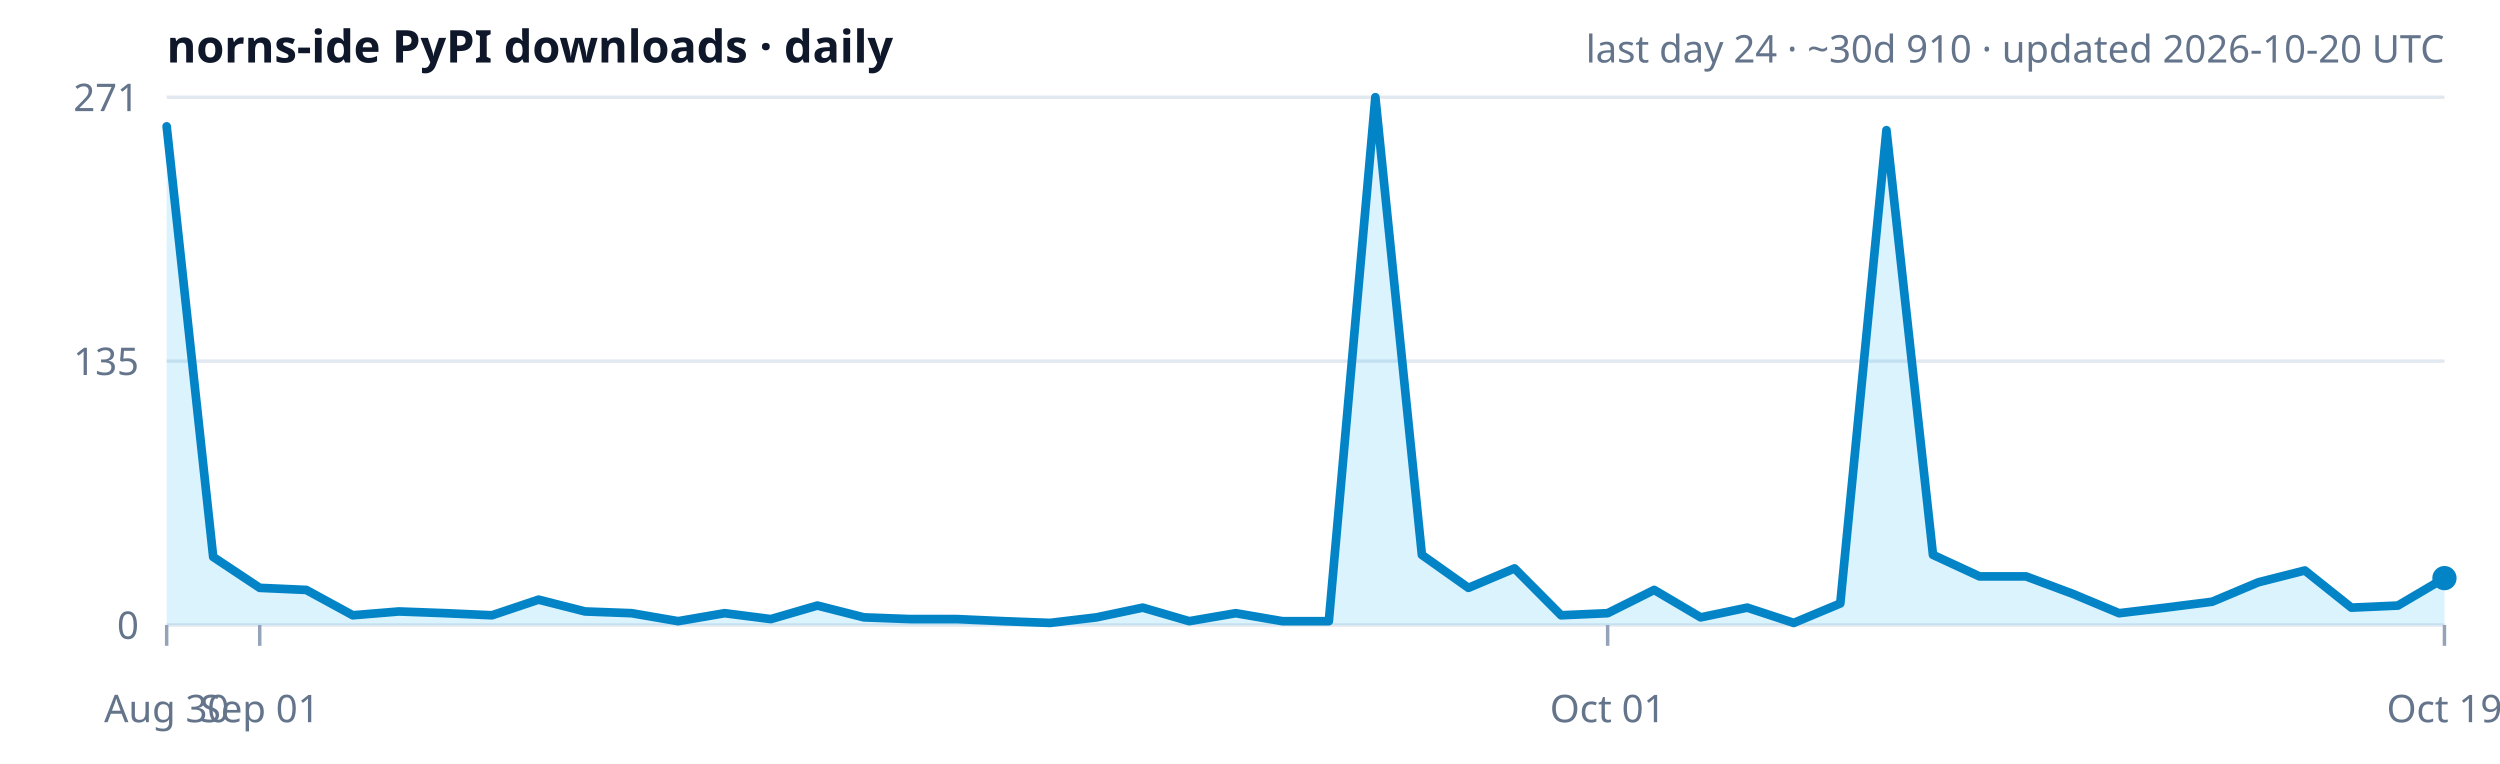
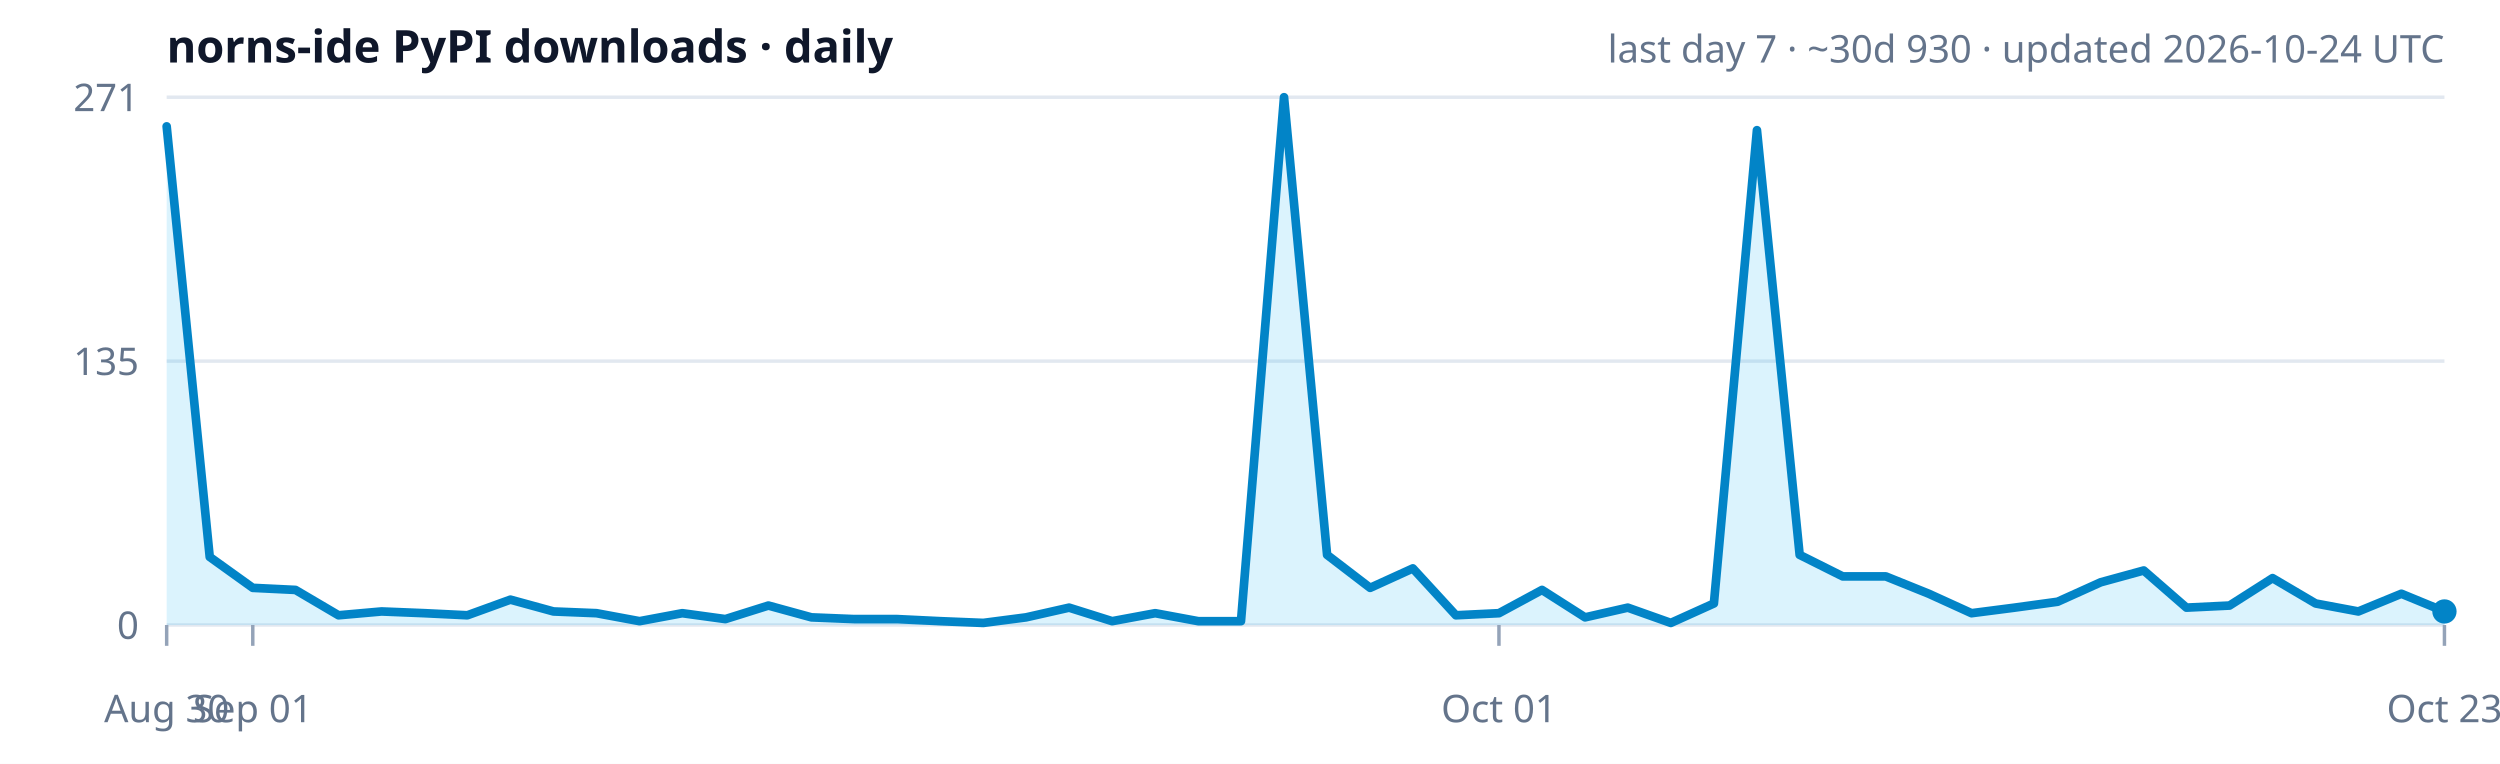
<svg xmlns="http://www.w3.org/2000/svg" width="720" height="220" viewBox="0 0 720 220" role="img" aria-label="norns-ide PyPI downloads trend">
  <rect width="100%" height="100%" fill="#ffffff" />
  <text x="48" y="18" font-size="13" font-weight="600" fill="#0f172a" font-family="ui-sans-serif,system-ui,sans-serif">norns-ide PyPI downloads · daily</text>
-   <text x="704" y="18" text-anchor="end" font-size="11" fill="#64748b" font-family="ui-sans-serif,system-ui,sans-serif">last day 24 · ~30d 910 · updated 2026-10-20 UTC</text>
+   <text x="704" y="18" text-anchor="end" font-size="11" fill="#64748b" font-family="ui-sans-serif,system-ui,sans-serif">last day 7 · ~30d 930 · updated 2026-10-24 UTC</text>
  <text x="40" y="32.0" text-anchor="end" font-size="11" fill="#64748b" font-family="ui-sans-serif,system-ui,sans-serif">271</text>
  <line x1="48" y1="28.0" x2="704" y2="28.0" stroke="#e2e8f0" stroke-width="1" />
  <text x="40" y="108.0" text-anchor="end" font-size="11" fill="#64748b" font-family="ui-sans-serif,system-ui,sans-serif">135</text>
  <line x1="48" y1="104.0" x2="704" y2="104.0" stroke="#e2e8f0" stroke-width="1" />
  <text x="40" y="184.0" text-anchor="end" font-size="11" fill="#64748b" font-family="ui-sans-serif,system-ui,sans-serif">0</text>
  <line x1="48" y1="180.0" x2="704" y2="180.0" stroke="#e2e8f0" stroke-width="1" />
-   <polygon points="48.0,180.0 48.0,36.4 61.4,160.4 74.8,169.3 88.2,169.9 101.6,177.2 114.9,176.1 128.3,176.6 141.7,177.2 155.1,172.7 168.5,176.1 181.9,176.6 195.3,178.9 208.7,176.6 222.0,178.3 235.4,174.4 248.8,177.8 262.2,178.3 275.6,178.3 289.0,178.9 302.4,179.4 315.8,177.8 329.1,175.0 342.5,178.9 355.9,176.6 369.3,178.9 382.7,178.9 396.1,28.0 409.5,159.8 422.9,169.3 436.2,163.7 449.6,177.2 463.0,176.6 476.4,169.9 489.8,177.8 503.2,175.0 516.6,179.4 530.0,173.8 543.3,37.5 556.7,159.8 570.1,166.0 583.5,166.0 596.9,171.0 610.3,176.6 623.7,175.0 637.1,173.3 650.4,167.7 663.8,164.3 677.2,175.0 690.6,174.4 704.0,166.5 704.0,180.0" fill="#38bdf8" fill-opacity="0.18" />
-   <polyline points="48.0,36.4 61.4,160.4 74.8,169.3 88.2,169.9 101.6,177.2 114.9,176.1 128.3,176.6 141.7,177.2 155.1,172.7 168.5,176.1 181.9,176.6 195.3,178.9 208.7,176.6 222.0,178.3 235.4,174.4 248.8,177.8 262.2,178.3 275.6,178.3 289.0,178.9 302.4,179.4 315.8,177.8 329.1,175.0 342.5,178.9 355.9,176.6 369.3,178.9 382.7,178.9 396.1,28.0 409.5,159.8 422.9,169.3 436.2,163.7 449.6,177.2 463.0,176.6 476.4,169.9 489.8,177.8 503.2,175.0 516.6,179.4 530.0,173.8 543.3,37.5 556.7,159.8 570.1,166.0 583.5,166.0 596.9,171.0 610.3,176.6 623.7,175.0 637.1,173.3 650.4,167.7 663.8,164.3 677.2,175.0 690.6,174.4 704.0,166.5" fill="none" stroke="#0284c7" stroke-width="2.5" stroke-linejoin="round" stroke-linecap="round" />
-   <circle cx="704.0" cy="166.5" r="3.5" fill="#0284c7" />
+   <polygon points="48.0,180.0 48.0,36.4 60.4,160.4 72.8,169.3 85.1,169.9 97.5,177.2 109.9,176.1 122.3,176.6 134.6,177.2 147.0,172.7 159.4,176.1 171.8,176.6 184.2,178.9 196.5,176.6 208.9,178.3 221.3,174.4 233.7,177.8 246.0,178.3 258.4,178.3 270.8,178.9 283.2,179.4 295.5,177.8 307.9,175.0 320.3,178.9 332.7,176.6 345.1,178.9 357.4,178.9 369.8,28.0 382.2,159.8 394.6,169.3 406.9,163.7 419.3,177.2 431.7,176.6 444.1,169.9 456.5,177.8 468.8,175.0 481.2,179.4 493.6,173.8 506.0,37.5 518.3,159.8 530.7,166.0 543.1,166.0 555.5,171.0 567.8,176.6 580.2,175.0 592.6,173.3 605.0,167.7 617.4,164.3 629.7,175.0 642.1,174.4 654.5,166.5 666.9,173.8 679.2,176.1 691.6,171.0 704.0,176.1 704.0,180.0" fill="#38bdf8" fill-opacity="0.18" />
+   <polyline points="48.0,36.4 60.4,160.4 72.8,169.3 85.1,169.9 97.5,177.2 109.9,176.1 122.3,176.6 134.6,177.2 147.0,172.7 159.4,176.1 171.8,176.6 184.2,178.9 196.5,176.6 208.9,178.3 221.3,174.4 233.7,177.8 246.0,178.3 258.4,178.3 270.8,178.9 283.2,179.4 295.5,177.8 307.9,175.0 320.3,178.9 332.7,176.6 345.1,178.9 357.4,178.9 369.8,28.0 382.2,159.8 394.6,169.3 406.9,163.7 419.3,177.2 431.7,176.6 444.1,169.9 456.5,177.8 468.8,175.0 481.2,179.4 493.6,173.8 506.0,37.5 518.3,159.8 530.7,166.0 543.1,166.0 555.5,171.0 567.8,176.6 580.2,175.0 592.6,173.3 605.0,167.7 617.4,164.3 629.7,175.0 642.1,174.4 654.5,166.5 666.9,173.8 679.2,176.1 691.6,171.0 704.0,176.1" fill="none" stroke="#0284c7" stroke-width="2.5" stroke-linejoin="round" stroke-linecap="round" />
+   <circle cx="704.0" cy="176.1" r="3.5" fill="#0284c7" />
  <line x1="48.0" y1="180.0" x2="48.0" y2="186.0" stroke="#94a3b8" stroke-width="1" />
  <text x="48.0" y="208" text-anchor="middle" font-size="11" fill="#64748b" font-family="ui-sans-serif,system-ui,sans-serif">Aug 30</text>
-   <line x1="74.8" y1="180.0" x2="74.8" y2="186.0" stroke="#94a3b8" stroke-width="1" />
-   <text x="74.8" y="208" text-anchor="middle" font-size="11" fill="#64748b" font-family="ui-sans-serif,system-ui,sans-serif">Sep 01</text>
-   <line x1="463.0" y1="180.0" x2="463.0" y2="186.0" stroke="#94a3b8" stroke-width="1" />
-   <text x="463.0" y="208" text-anchor="middle" font-size="11" fill="#64748b" font-family="ui-sans-serif,system-ui,sans-serif">Oct 01</text>
+   <line x1="72.8" y1="180.0" x2="72.8" y2="186.0" stroke="#94a3b8" stroke-width="1" />
+   <text x="72.8" y="208" text-anchor="middle" font-size="11" fill="#64748b" font-family="ui-sans-serif,system-ui,sans-serif">Sep 01</text>
+   <line x1="431.7" y1="180.0" x2="431.7" y2="186.0" stroke="#94a3b8" stroke-width="1" />
+   <text x="431.7" y="208" text-anchor="middle" font-size="11" fill="#64748b" font-family="ui-sans-serif,system-ui,sans-serif">Oct 01</text>
  <line x1="704.0" y1="180.0" x2="704.0" y2="186.0" stroke="#94a3b8" stroke-width="1" />
-   <text x="704.0" y="208" text-anchor="middle" font-size="11" fill="#64748b" font-family="ui-sans-serif,system-ui,sans-serif">Oct 19</text>
+   <text x="704.0" y="208" text-anchor="middle" font-size="11" fill="#64748b" font-family="ui-sans-serif,system-ui,sans-serif">Oct 23</text>
</svg>
